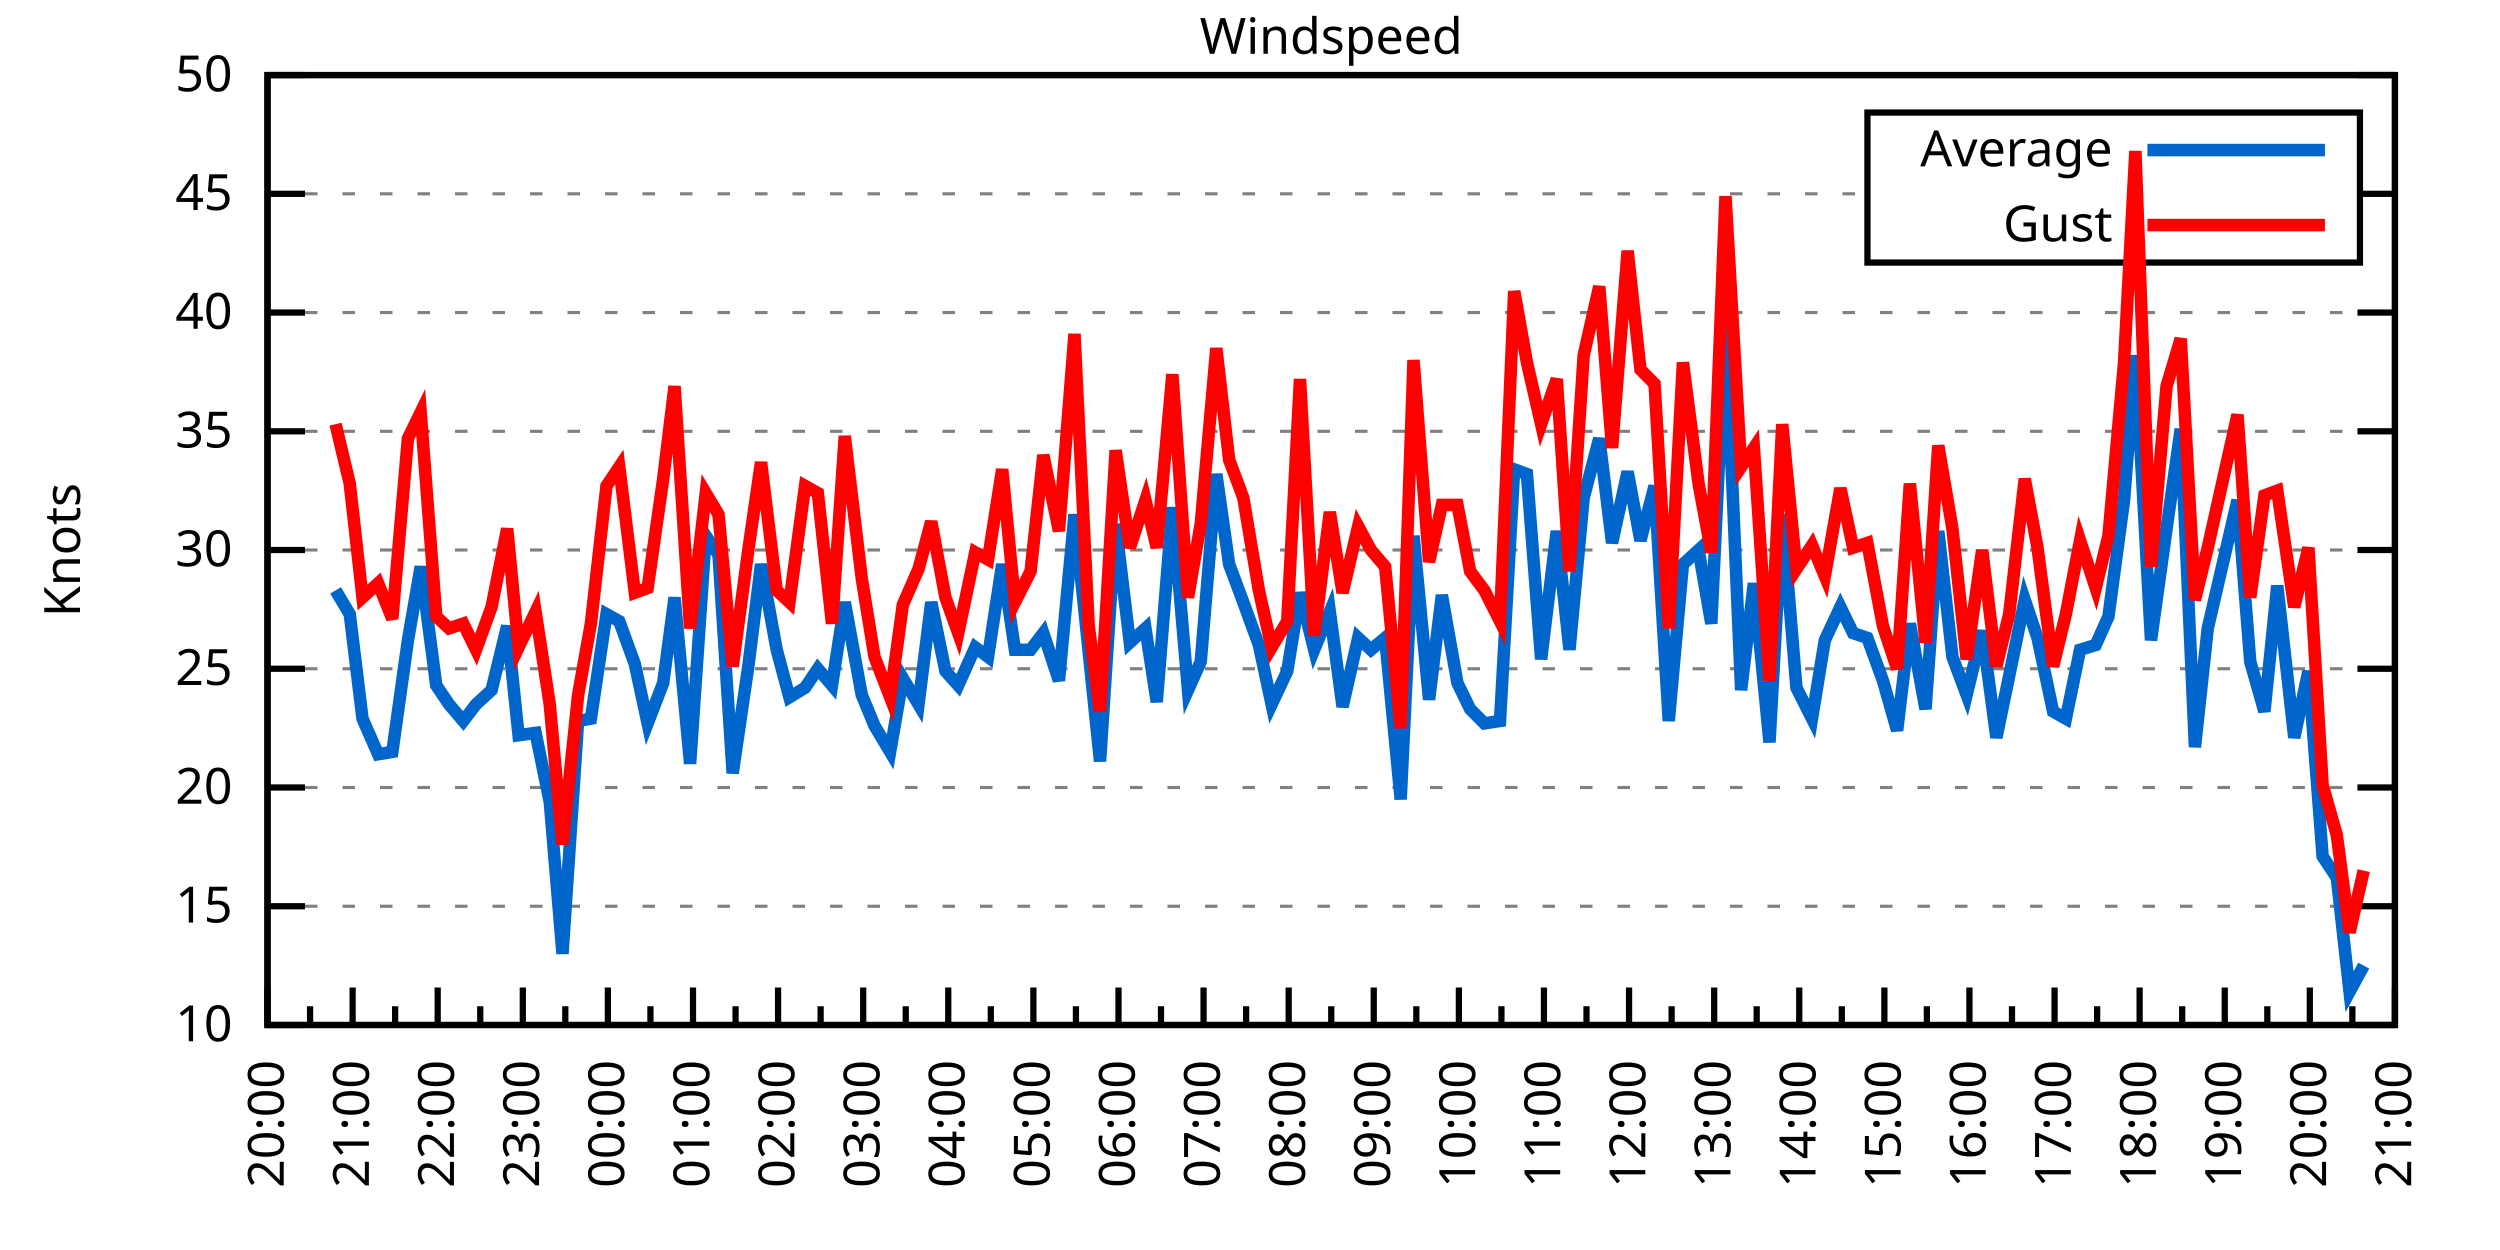
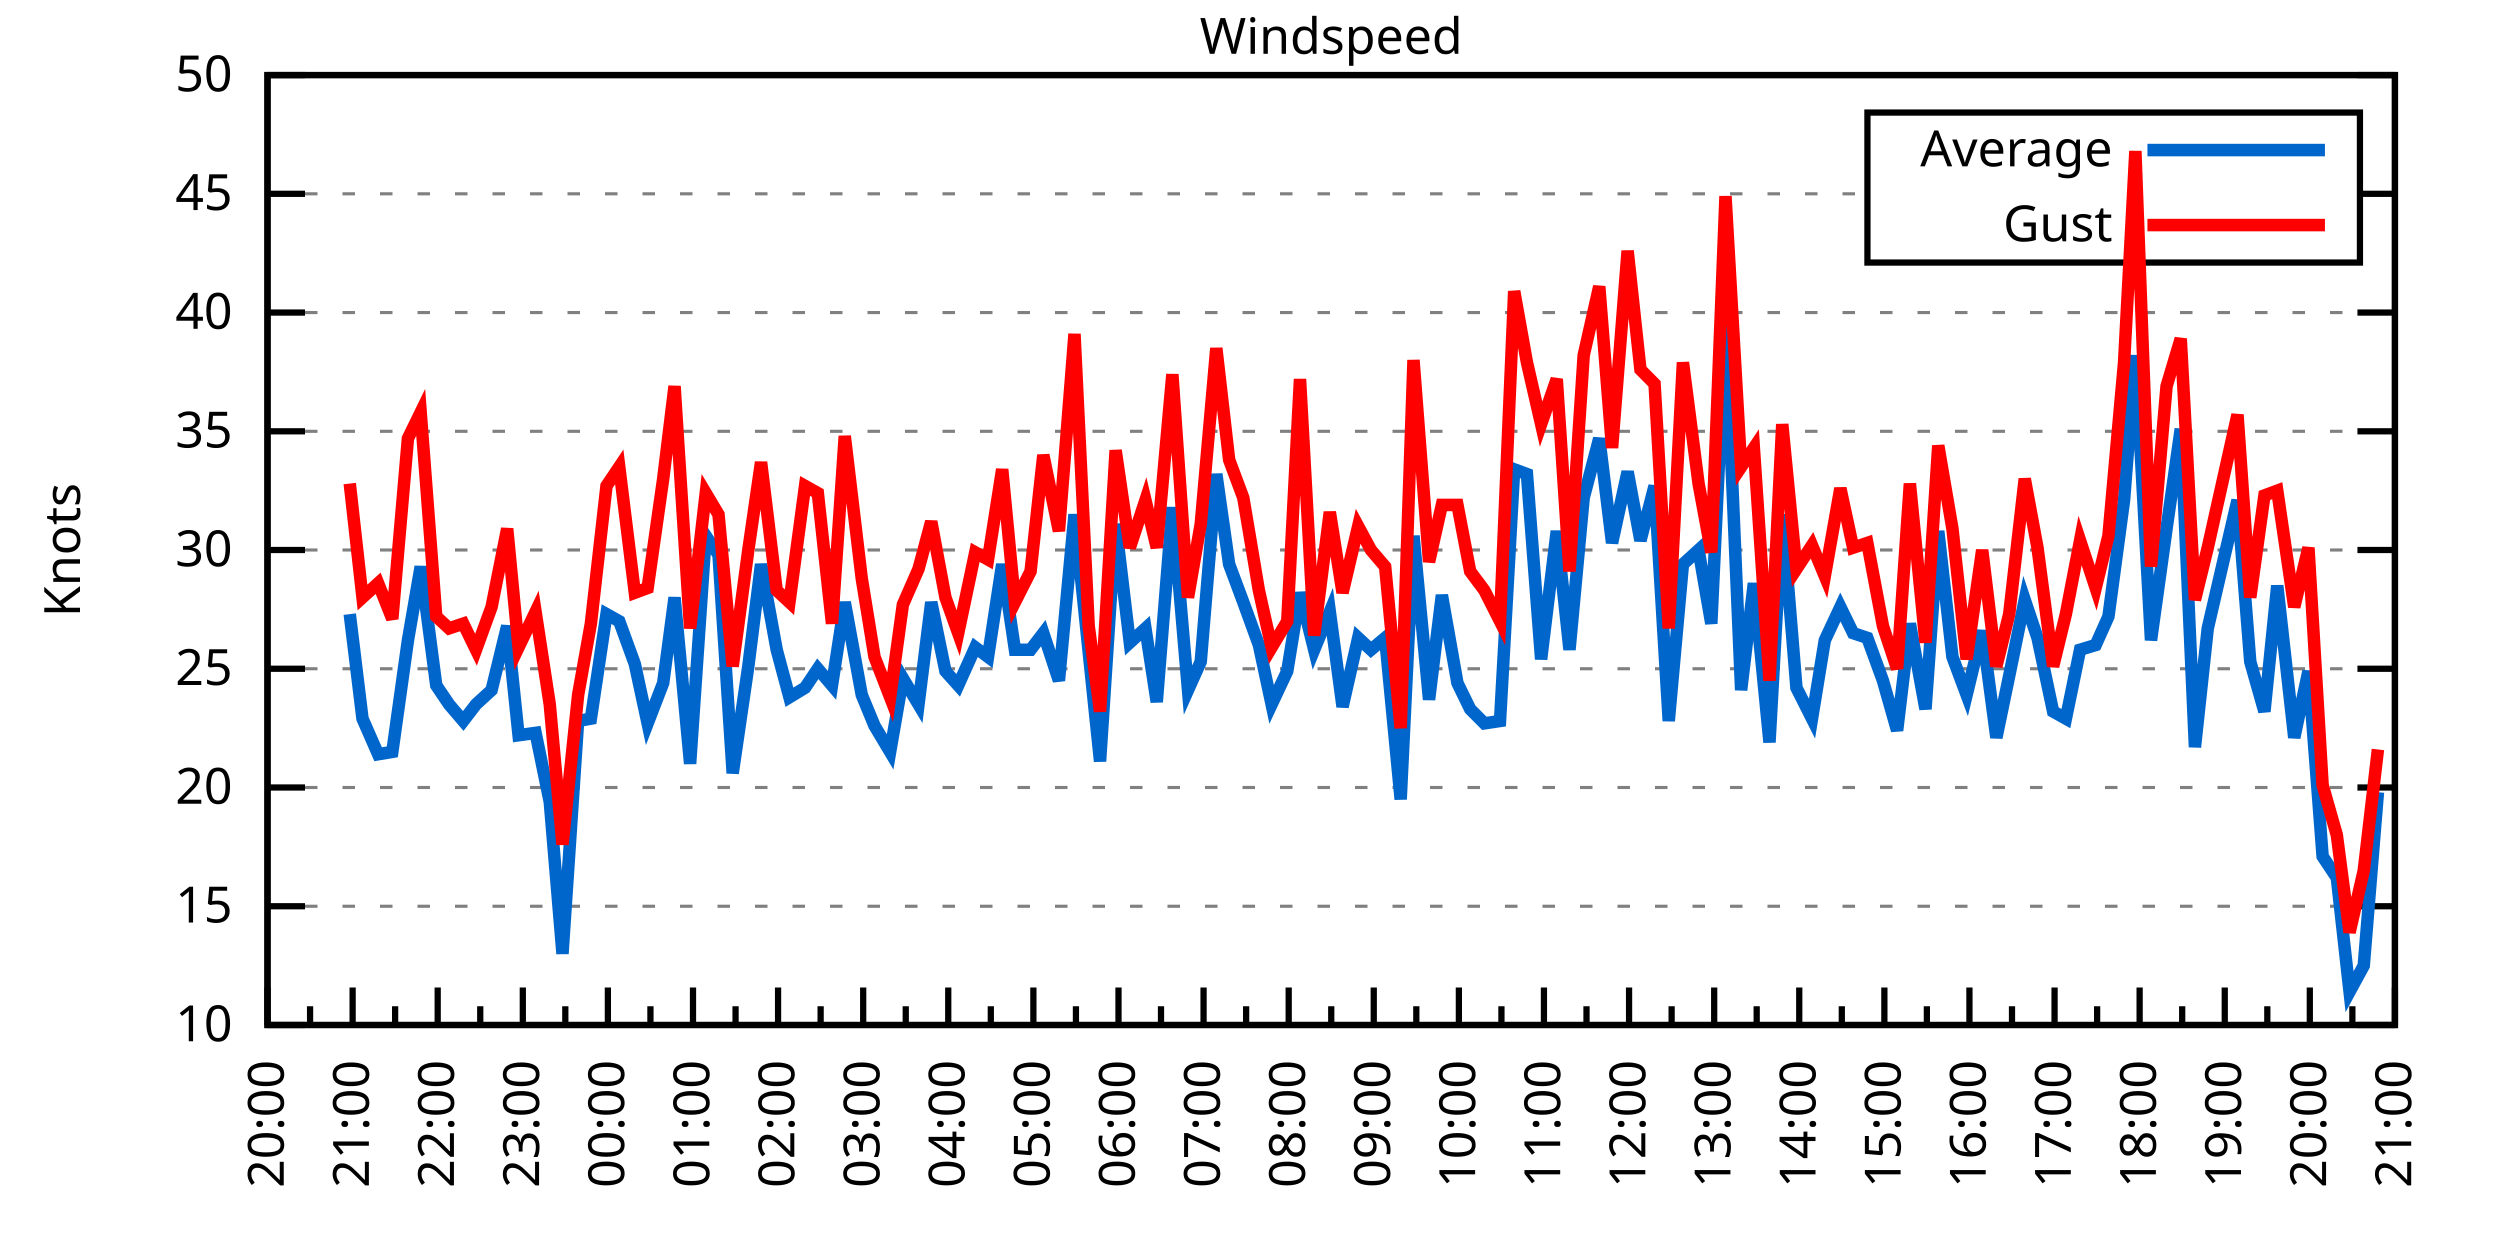
<svg xmlns="http://www.w3.org/2000/svg" xmlns:xlink="http://www.w3.org/1999/xlink" width="400" height="200" viewBox="0 0 400 200">
  <g id="gnuplot_canvas">
    <rect x="0" y="0" width="400" height="200" fill="none" />
    <defs>
      <circle id="gpDot" r="0.5" stroke-width="0.5" stroke="currentColor" />
      <path id="gpPt0" stroke-width="0.333" stroke="currentColor" d="M-1,0 h2 M0,-1 v2" />
      <path id="gpPt1" stroke-width="0.333" stroke="currentColor" d="M-1,-1 L1,1 M1,-1 L-1,1" />
      <path id="gpPt2" stroke-width="0.333" stroke="currentColor" d="M-1,0 L1,0 M0,-1 L0,1 M-1,-1 L1,1 M-1,1 L1,-1" />
      <rect id="gpPt3" stroke-width="0.333" stroke="currentColor" x="-1" y="-1" width="2" height="2" />
      <rect id="gpPt4" stroke-width="0.333" stroke="currentColor" fill="currentColor" x="-1" y="-1" width="2" height="2" />
      <circle id="gpPt5" stroke-width="0.333" stroke="currentColor" cx="0" cy="0" r="1" />
      <use xlink:href="#gpPt5" id="gpPt6" fill="currentColor" stroke="none" />
      <path id="gpPt7" stroke-width="0.333" stroke="currentColor" d="M0,-1.33 L-1.33,0.67 L1.33,0.67 z" />
      <use xlink:href="#gpPt7" id="gpPt8" fill="currentColor" stroke="none" />
      <use xlink:href="#gpPt7" id="gpPt9" stroke="currentColor" transform="rotate(180)" />
      <use xlink:href="#gpPt9" id="gpPt10" fill="currentColor" stroke="none" />
      <use xlink:href="#gpPt3" id="gpPt11" stroke="currentColor" transform="rotate(45)" />
      <use xlink:href="#gpPt11" id="gpPt12" fill="currentColor" stroke="none" />
      <path id="gpPt13" stroke-width="0.333" stroke="currentColor" d="M0,1.330 L1.265,0.411 L0.782,-1.067 L-0.782,-1.076 L-1.265,0.411 z" />
      <use xlink:href="#gpPt13" id="gpPt14" fill="currentColor" stroke="none" />
      <filter id="textbox" filterUnits="objectBoundingBox" x="0" y="0" height="1" width="1">
        <feFlood flood-color="white" flood-opacity="1" result="bgnd" />
        <feComposite in="SourceGraphic" in2="bgnd" operator="atop" />
      </filter>
      <filter id="greybox" filterUnits="objectBoundingBox" x="0" y="0" height="1" width="1">
        <feFlood flood-color="lightgrey" flood-opacity="1" result="grey" />
        <feComposite in="SourceGraphic" in2="grey" operator="atop" />
      </filter>
    </defs>
    <g fill="none" color="white" stroke="currentColor" stroke-width="1.00" stroke-linecap="butt" stroke-linejoin="miter">
</g>
    <g fill="none" color="black" stroke="currentColor" stroke-width="1.00" stroke-linecap="butt" stroke-linejoin="miter">
      <g stroke="none" shape-rendering="crispEdges">
        <polygon fill="rgb(255, 255, 255)" points="42.80,164.00 383.18,164.00 383.18,12.02 42.80,12.02 " />
      </g>
    </g>
    <g fill="none" color="black" stroke="currentColor" stroke-width="1.00" stroke-linecap="butt" stroke-linejoin="miter">
</g>
    <g fill="none" color="black" stroke="black" stroke-width="0.50" stroke-linecap="butt" stroke-linejoin="miter">
</g>
    <g fill="none" color="gray" stroke="currentColor" stroke-width="0.50" stroke-linecap="butt" stroke-linejoin="miter">
      <path stroke="gray" stroke-dasharray="2,4" class="gridline" d="M42.80,164.00 L383.19,164.00  " />
    </g>
    <g fill="none" color="gray" stroke="gray" stroke-width="1.00" stroke-linecap="butt" stroke-linejoin="miter">
</g>
    <g fill="none" color="black" stroke="currentColor" stroke-width="1.00" stroke-linecap="butt" stroke-linejoin="miter">
      <path stroke="black" d="M42.80,164.00 L48.80,164.00 M383.19,164.00 L377.19,164.00  " />
      <g transform="translate(37.20,166.60)" stroke="none" fill="black" font-family="Sans" font-size="8.00" text-anchor="end">
        <text>
          <tspan font-family="Sans"> 10</tspan>
        </text>
      </g>
    </g>
    <g fill="none" color="black" stroke="currentColor" stroke-width="1.00" stroke-linecap="butt" stroke-linejoin="miter">
</g>
    <g fill="none" color="black" stroke="black" stroke-width="0.50" stroke-linecap="butt" stroke-linejoin="miter">
</g>
    <g fill="none" color="gray" stroke="currentColor" stroke-width="0.50" stroke-linecap="butt" stroke-linejoin="miter">
      <path stroke="gray" stroke-dasharray="2,4" class="gridline" d="M42.80,145.00 L383.19,145.00  " />
    </g>
    <g fill="none" color="gray" stroke="gray" stroke-width="1.00" stroke-linecap="butt" stroke-linejoin="miter">
</g>
    <g fill="none" color="black" stroke="currentColor" stroke-width="1.00" stroke-linecap="butt" stroke-linejoin="miter">
      <path stroke="black" d="M42.80,145.00 L48.80,145.00 M383.19,145.00 L377.19,145.00  " />
      <g transform="translate(37.20,147.60)" stroke="none" fill="black" font-family="Sans" font-size="8.00" text-anchor="end">
        <text>
          <tspan font-family="Sans"> 15</tspan>
        </text>
      </g>
    </g>
    <g fill="none" color="black" stroke="currentColor" stroke-width="1.00" stroke-linecap="butt" stroke-linejoin="miter">
</g>
    <g fill="none" color="black" stroke="black" stroke-width="0.50" stroke-linecap="butt" stroke-linejoin="miter">
</g>
    <g fill="none" color="gray" stroke="currentColor" stroke-width="0.50" stroke-linecap="butt" stroke-linejoin="miter">
      <path stroke="gray" stroke-dasharray="2,4" class="gridline" d="M42.80,126.00 L383.19,126.00  " />
    </g>
    <g fill="none" color="gray" stroke="gray" stroke-width="1.00" stroke-linecap="butt" stroke-linejoin="miter">
</g>
    <g fill="none" color="black" stroke="currentColor" stroke-width="1.00" stroke-linecap="butt" stroke-linejoin="miter">
      <path stroke="black" d="M42.80,126.00 L48.80,126.00 M383.19,126.00 L377.19,126.00  " />
      <g transform="translate(37.20,128.60)" stroke="none" fill="black" font-family="Sans" font-size="8.00" text-anchor="end">
        <text>
          <tspan font-family="Sans"> 20</tspan>
        </text>
      </g>
    </g>
    <g fill="none" color="black" stroke="currentColor" stroke-width="1.00" stroke-linecap="butt" stroke-linejoin="miter">
</g>
    <g fill="none" color="black" stroke="black" stroke-width="0.50" stroke-linecap="butt" stroke-linejoin="miter">
</g>
    <g fill="none" color="gray" stroke="currentColor" stroke-width="0.50" stroke-linecap="butt" stroke-linejoin="miter">
      <path stroke="gray" stroke-dasharray="2,4" class="gridline" d="M42.80,107.00 L383.19,107.00  " />
    </g>
    <g fill="none" color="gray" stroke="gray" stroke-width="1.00" stroke-linecap="butt" stroke-linejoin="miter">
</g>
    <g fill="none" color="black" stroke="currentColor" stroke-width="1.00" stroke-linecap="butt" stroke-linejoin="miter">
      <path stroke="black" d="M42.80,107.00 L48.80,107.00 M383.19,107.00 L377.19,107.00  " />
      <g transform="translate(37.20,109.60)" stroke="none" fill="black" font-family="Sans" font-size="8.00" text-anchor="end">
        <text>
          <tspan font-family="Sans"> 25</tspan>
        </text>
      </g>
    </g>
    <g fill="none" color="black" stroke="currentColor" stroke-width="1.00" stroke-linecap="butt" stroke-linejoin="miter">
</g>
    <g fill="none" color="black" stroke="black" stroke-width="0.50" stroke-linecap="butt" stroke-linejoin="miter">
</g>
    <g fill="none" color="gray" stroke="currentColor" stroke-width="0.50" stroke-linecap="butt" stroke-linejoin="miter">
      <path stroke="gray" stroke-dasharray="2,4" class="gridline" d="M42.80,88.00 L383.19,88.00  " />
    </g>
    <g fill="none" color="gray" stroke="gray" stroke-width="1.00" stroke-linecap="butt" stroke-linejoin="miter">
</g>
    <g fill="none" color="black" stroke="currentColor" stroke-width="1.00" stroke-linecap="butt" stroke-linejoin="miter">
      <path stroke="black" d="M42.80,88.00 L48.80,88.00 M383.19,88.00 L377.19,88.00  " />
      <g transform="translate(37.20,90.60)" stroke="none" fill="black" font-family="Sans" font-size="8.00" text-anchor="end">
        <text>
          <tspan font-family="Sans"> 30</tspan>
        </text>
      </g>
    </g>
    <g fill="none" color="black" stroke="currentColor" stroke-width="1.00" stroke-linecap="butt" stroke-linejoin="miter">
</g>
    <g fill="none" color="black" stroke="black" stroke-width="0.50" stroke-linecap="butt" stroke-linejoin="miter">
</g>
    <g fill="none" color="gray" stroke="currentColor" stroke-width="0.50" stroke-linecap="butt" stroke-linejoin="miter">
      <path stroke="gray" stroke-dasharray="2,4" class="gridline" d="M42.80,69.01 L383.19,69.01  " />
    </g>
    <g fill="none" color="gray" stroke="gray" stroke-width="1.00" stroke-linecap="butt" stroke-linejoin="miter">
</g>
    <g fill="none" color="black" stroke="currentColor" stroke-width="1.00" stroke-linecap="butt" stroke-linejoin="miter">
      <path stroke="black" d="M42.80,69.01 L48.80,69.01 M383.19,69.01 L377.19,69.01  " />
      <g transform="translate(37.20,71.61)" stroke="none" fill="black" font-family="Sans" font-size="8.00" text-anchor="end">
        <text>
          <tspan font-family="Sans"> 35</tspan>
        </text>
      </g>
    </g>
    <g fill="none" color="black" stroke="currentColor" stroke-width="1.00" stroke-linecap="butt" stroke-linejoin="miter">
</g>
    <g fill="none" color="black" stroke="black" stroke-width="0.50" stroke-linecap="butt" stroke-linejoin="miter">
</g>
    <g fill="none" color="gray" stroke="currentColor" stroke-width="0.50" stroke-linecap="butt" stroke-linejoin="miter">
      <path stroke="gray" stroke-dasharray="2,4" class="gridline" d="M42.80,50.01 L383.19,50.01  " />
    </g>
    <g fill="none" color="gray" stroke="gray" stroke-width="1.00" stroke-linecap="butt" stroke-linejoin="miter">
</g>
    <g fill="none" color="black" stroke="currentColor" stroke-width="1.00" stroke-linecap="butt" stroke-linejoin="miter">
      <path stroke="black" d="M42.80,50.01 L48.80,50.01 M383.19,50.01 L377.19,50.01  " />
      <g transform="translate(37.20,52.61)" stroke="none" fill="black" font-family="Sans" font-size="8.00" text-anchor="end">
        <text>
          <tspan font-family="Sans"> 40</tspan>
        </text>
      </g>
    </g>
    <g fill="none" color="black" stroke="currentColor" stroke-width="1.00" stroke-linecap="butt" stroke-linejoin="miter">
</g>
    <g fill="none" color="black" stroke="black" stroke-width="0.50" stroke-linecap="butt" stroke-linejoin="miter">
</g>
    <g fill="none" color="gray" stroke="currentColor" stroke-width="0.50" stroke-linecap="butt" stroke-linejoin="miter">
      <path stroke="gray" stroke-dasharray="2,4" class="gridline" d="M42.80,31.01 L298.79,31.01 M377.59,31.01 L383.19,31.01  " />
    </g>
    <g fill="none" color="gray" stroke="gray" stroke-width="1.00" stroke-linecap="butt" stroke-linejoin="miter">
</g>
    <g fill="none" color="black" stroke="currentColor" stroke-width="1.00" stroke-linecap="butt" stroke-linejoin="miter">
      <path stroke="black" d="M42.80,31.01 L48.80,31.01 M383.19,31.01 L377.19,31.01  " />
      <g transform="translate(37.20,33.61)" stroke="none" fill="black" font-family="Sans" font-size="8.00" text-anchor="end">
        <text>
          <tspan font-family="Sans"> 45</tspan>
        </text>
      </g>
    </g>
    <g fill="none" color="black" stroke="currentColor" stroke-width="1.00" stroke-linecap="butt" stroke-linejoin="miter">
</g>
    <g fill="none" color="black" stroke="black" stroke-width="0.50" stroke-linecap="butt" stroke-linejoin="miter">
</g>
    <g fill="none" color="gray" stroke="currentColor" stroke-width="0.50" stroke-linecap="butt" stroke-linejoin="miter">
      <path stroke="gray" stroke-dasharray="2,4" class="gridline" d="M42.80,12.01 L383.19,12.01  " />
    </g>
    <g fill="none" color="gray" stroke="gray" stroke-width="1.00" stroke-linecap="butt" stroke-linejoin="miter">
</g>
    <g fill="none" color="black" stroke="currentColor" stroke-width="1.00" stroke-linecap="butt" stroke-linejoin="miter">
      <path stroke="black" d="M42.80,12.01 L48.80,12.01 M383.19,12.01 L377.19,12.01  " />
      <g transform="translate(37.20,14.61)" stroke="none" fill="black" font-family="Sans" font-size="8.00" text-anchor="end">
        <text>
          <tspan font-family="Sans"> 50</tspan>
        </text>
      </g>
    </g>
    <g fill="none" color="black" stroke="currentColor" stroke-width="1.00" stroke-linecap="butt" stroke-linejoin="miter">
      <path stroke="black" d="M42.80,164.00 L42.80,158.00  " />
      <g transform="translate(45.40,169.60) rotate(270)" stroke="none" fill="black" font-family="Sans" font-size="8.00" text-anchor="end">
        <text>
          <tspan font-family="Sans">20:00</tspan>
        </text>
      </g>
    </g>
    <g fill="none" color="black" stroke="currentColor" stroke-width="1.00" stroke-linecap="butt" stroke-linejoin="miter">
      <path stroke="black" d="M49.61,164.00 L49.61,161.00 M56.42,164.00 L56.42,158.00  " />
      <g transform="translate(59.02,169.60) rotate(270)" stroke="none" fill="black" font-family="Sans" font-size="8.00" text-anchor="end">
        <text>
          <tspan font-family="Sans">21:00</tspan>
        </text>
      </g>
    </g>
    <g fill="none" color="black" stroke="currentColor" stroke-width="1.00" stroke-linecap="butt" stroke-linejoin="miter">
      <path stroke="black" d="M63.22,164.00 L63.22,161.00 M70.03,164.00 L70.03,158.00  " />
      <g transform="translate(72.63,169.60) rotate(270)" stroke="none" fill="black" font-family="Sans" font-size="8.00" text-anchor="end">
        <text>
          <tspan font-family="Sans">22:00</tspan>
        </text>
      </g>
    </g>
    <g fill="none" color="black" stroke="currentColor" stroke-width="1.00" stroke-linecap="butt" stroke-linejoin="miter">
      <path stroke="black" d="M76.84,164.00 L76.84,161.00 M83.65,164.00 L83.65,158.00  " />
      <g transform="translate(86.25,169.60) rotate(270)" stroke="none" fill="black" font-family="Sans" font-size="8.00" text-anchor="end">
        <text>
          <tspan font-family="Sans">23:00</tspan>
        </text>
      </g>
    </g>
    <g fill="none" color="black" stroke="currentColor" stroke-width="1.00" stroke-linecap="butt" stroke-linejoin="miter">
      <path stroke="black" d="M90.45,164.00 L90.45,161.00 M97.26,164.00 L97.26,158.00  " />
      <g transform="translate(99.86,169.60) rotate(270)" stroke="none" fill="black" font-family="Sans" font-size="8.00" text-anchor="end">
        <text>
          <tspan font-family="Sans">00:00</tspan>
        </text>
      </g>
    </g>
    <g fill="none" color="black" stroke="currentColor" stroke-width="1.00" stroke-linecap="butt" stroke-linejoin="miter">
      <path stroke="black" d="M104.07,164.00 L104.07,161.00 M110.88,164.00 L110.88,158.00  " />
      <g transform="translate(113.48,169.60) rotate(270)" stroke="none" fill="black" font-family="Sans" font-size="8.00" text-anchor="end">
        <text>
          <tspan font-family="Sans">01:00</tspan>
        </text>
      </g>
    </g>
    <g fill="none" color="black" stroke="currentColor" stroke-width="1.00" stroke-linecap="butt" stroke-linejoin="miter">
      <path stroke="black" d="M117.69,164.00 L117.69,161.00 M124.49,164.00 L124.49,158.00  " />
      <g transform="translate(127.09,169.60) rotate(270)" stroke="none" fill="black" font-family="Sans" font-size="8.00" text-anchor="end">
        <text>
          <tspan font-family="Sans">02:00</tspan>
        </text>
      </g>
    </g>
    <g fill="none" color="black" stroke="currentColor" stroke-width="1.00" stroke-linecap="butt" stroke-linejoin="miter">
      <path stroke="black" d="M131.30,164.00 L131.30,161.00 M138.11,164.00 L138.11,158.00  " />
      <g transform="translate(140.71,169.60) rotate(270)" stroke="none" fill="black" font-family="Sans" font-size="8.00" text-anchor="end">
        <text>
          <tspan font-family="Sans">03:00</tspan>
        </text>
      </g>
    </g>
    <g fill="none" color="black" stroke="currentColor" stroke-width="1.00" stroke-linecap="butt" stroke-linejoin="miter">
      <path stroke="black" d="M144.92,164.00 L144.92,161.00 M151.72,164.00 L151.72,158.00  " />
      <g transform="translate(154.32,169.60) rotate(270)" stroke="none" fill="black" font-family="Sans" font-size="8.00" text-anchor="end">
        <text>
          <tspan font-family="Sans">04:00</tspan>
        </text>
      </g>
    </g>
    <g fill="none" color="black" stroke="currentColor" stroke-width="1.00" stroke-linecap="butt" stroke-linejoin="miter">
      <path stroke="black" d="M158.53,164.00 L158.53,161.00 M165.34,164.00 L165.34,158.00  " />
      <g transform="translate(167.94,169.60) rotate(270)" stroke="none" fill="black" font-family="Sans" font-size="8.00" text-anchor="end">
        <text>
          <tspan font-family="Sans">05:00</tspan>
        </text>
      </g>
    </g>
    <g fill="none" color="black" stroke="currentColor" stroke-width="1.00" stroke-linecap="butt" stroke-linejoin="miter">
      <path stroke="black" d="M172.15,164.00 L172.15,161.00 M178.96,164.00 L178.96,158.00  " />
      <g transform="translate(181.56,169.60) rotate(270)" stroke="none" fill="black" font-family="Sans" font-size="8.00" text-anchor="end">
        <text>
          <tspan font-family="Sans">06:00</tspan>
        </text>
      </g>
    </g>
    <g fill="none" color="black" stroke="currentColor" stroke-width="1.00" stroke-linecap="butt" stroke-linejoin="miter">
      <path stroke="black" d="M185.76,164.00 L185.76,161.00 M192.57,164.00 L192.57,158.00  " />
      <g transform="translate(195.17,169.60) rotate(270)" stroke="none" fill="black" font-family="Sans" font-size="8.00" text-anchor="end">
        <text>
          <tspan font-family="Sans">07:00</tspan>
        </text>
      </g>
    </g>
    <g fill="none" color="black" stroke="currentColor" stroke-width="1.00" stroke-linecap="butt" stroke-linejoin="miter">
      <path stroke="black" d="M199.38,164.00 L199.38,161.00 M206.19,164.00 L206.19,158.00  " />
      <g transform="translate(208.79,169.60) rotate(270)" stroke="none" fill="black" font-family="Sans" font-size="8.00" text-anchor="end">
        <text>
          <tspan font-family="Sans">08:00</tspan>
        </text>
      </g>
    </g>
    <g fill="none" color="black" stroke="currentColor" stroke-width="1.00" stroke-linecap="butt" stroke-linejoin="miter">
      <path stroke="black" d="M213.00,164.00 L213.00,161.00 M219.80,164.00 L219.80,158.00  " />
      <g transform="translate(222.40,169.60) rotate(270)" stroke="none" fill="black" font-family="Sans" font-size="8.00" text-anchor="end">
        <text>
          <tspan font-family="Sans">09:00</tspan>
        </text>
      </g>
    </g>
    <g fill="none" color="black" stroke="currentColor" stroke-width="1.00" stroke-linecap="butt" stroke-linejoin="miter">
      <path stroke="black" d="M226.61,164.00 L226.61,161.00 M233.42,164.00 L233.42,158.00  " />
      <g transform="translate(236.02,169.60) rotate(270)" stroke="none" fill="black" font-family="Sans" font-size="8.00" text-anchor="end">
        <text>
          <tspan font-family="Sans">10:00</tspan>
        </text>
      </g>
    </g>
    <g fill="none" color="black" stroke="currentColor" stroke-width="1.00" stroke-linecap="butt" stroke-linejoin="miter">
      <path stroke="black" d="M240.23,164.00 L240.23,161.00 M247.03,164.00 L247.03,158.00  " />
      <g transform="translate(249.63,169.60) rotate(270)" stroke="none" fill="black" font-family="Sans" font-size="8.00" text-anchor="end">
        <text>
          <tspan font-family="Sans">11:00</tspan>
        </text>
      </g>
    </g>
    <g fill="none" color="black" stroke="currentColor" stroke-width="1.00" stroke-linecap="butt" stroke-linejoin="miter">
      <path stroke="black" d="M253.84,164.00 L253.84,161.00 M260.65,164.00 L260.65,158.00  " />
      <g transform="translate(263.25,169.60) rotate(270)" stroke="none" fill="black" font-family="Sans" font-size="8.00" text-anchor="end">
        <text>
          <tspan font-family="Sans">12:00</tspan>
        </text>
      </g>
    </g>
    <g fill="none" color="black" stroke="currentColor" stroke-width="1.00" stroke-linecap="butt" stroke-linejoin="miter">
      <path stroke="black" d="M267.46,164.00 L267.46,161.00 M274.27,164.00 L274.27,158.00  " />
      <g transform="translate(276.87,169.60) rotate(270)" stroke="none" fill="black" font-family="Sans" font-size="8.00" text-anchor="end">
        <text>
          <tspan font-family="Sans">13:00</tspan>
        </text>
      </g>
    </g>
    <g fill="none" color="black" stroke="currentColor" stroke-width="1.00" stroke-linecap="butt" stroke-linejoin="miter">
      <path stroke="black" d="M281.07,164.00 L281.07,161.00 M287.88,164.00 L287.88,158.00  " />
      <g transform="translate(290.48,169.60) rotate(270)" stroke="none" fill="black" font-family="Sans" font-size="8.00" text-anchor="end">
        <text>
          <tspan font-family="Sans">14:00</tspan>
        </text>
      </g>
    </g>
    <g fill="none" color="black" stroke="currentColor" stroke-width="1.00" stroke-linecap="butt" stroke-linejoin="miter">
      <path stroke="black" d="M294.69,164.00 L294.69,161.00 M301.50,164.00 L301.50,158.00  " />
      <g transform="translate(304.10,169.60) rotate(270)" stroke="none" fill="black" font-family="Sans" font-size="8.00" text-anchor="end">
        <text>
          <tspan font-family="Sans">15:00</tspan>
        </text>
      </g>
    </g>
    <g fill="none" color="black" stroke="currentColor" stroke-width="1.00" stroke-linecap="butt" stroke-linejoin="miter">
      <path stroke="black" d="M308.30,164.00 L308.30,161.00 M315.11,164.00 L315.11,158.00  " />
      <g transform="translate(317.71,169.60) rotate(270)" stroke="none" fill="black" font-family="Sans" font-size="8.00" text-anchor="end">
        <text>
          <tspan font-family="Sans">16:00</tspan>
        </text>
      </g>
    </g>
    <g fill="none" color="black" stroke="currentColor" stroke-width="1.00" stroke-linecap="butt" stroke-linejoin="miter">
      <path stroke="black" d="M321.92,164.00 L321.92,161.00 M328.73,164.00 L328.73,158.00  " />
      <g transform="translate(331.33,169.60) rotate(270)" stroke="none" fill="black" font-family="Sans" font-size="8.00" text-anchor="end">
        <text>
          <tspan font-family="Sans">17:00</tspan>
        </text>
      </g>
    </g>
    <g fill="none" color="black" stroke="currentColor" stroke-width="1.00" stroke-linecap="butt" stroke-linejoin="miter">
      <path stroke="black" d="M335.54,164.00 L335.54,161.00 M342.34,164.00 L342.34,158.00  " />
      <g transform="translate(344.94,169.60) rotate(270)" stroke="none" fill="black" font-family="Sans" font-size="8.00" text-anchor="end">
        <text>
          <tspan font-family="Sans">18:00</tspan>
        </text>
      </g>
    </g>
    <g fill="none" color="black" stroke="currentColor" stroke-width="1.00" stroke-linecap="butt" stroke-linejoin="miter">
      <path stroke="black" d="M349.15,164.00 L349.15,161.00 M355.96,164.00 L355.96,158.00  " />
      <g transform="translate(358.56,169.60) rotate(270)" stroke="none" fill="black" font-family="Sans" font-size="8.00" text-anchor="end">
        <text>
          <tspan font-family="Sans">19:00</tspan>
        </text>
      </g>
    </g>
    <g fill="none" color="black" stroke="currentColor" stroke-width="1.00" stroke-linecap="butt" stroke-linejoin="miter">
      <path stroke="black" d="M362.77,164.00 L362.77,161.00 M369.57,164.00 L369.57,158.00  " />
      <g transform="translate(372.17,169.60) rotate(270)" stroke="none" fill="black" font-family="Sans" font-size="8.00" text-anchor="end">
        <text>
          <tspan font-family="Sans">20:00</tspan>
        </text>
      </g>
    </g>
    <g fill="none" color="black" stroke="currentColor" stroke-width="1.00" stroke-linecap="butt" stroke-linejoin="miter">
      <path stroke="black" d="M376.38,164.00 L376.38,161.00 M383.19,164.00 L383.19,158.00  " />
      <g transform="translate(385.79,169.60) rotate(270)" stroke="none" fill="black" font-family="Sans" font-size="8.00" text-anchor="end">
        <text>
          <tspan font-family="Sans">21:00</tspan>
        </text>
      </g>
    </g>
    <g fill="none" color="black" stroke="currentColor" stroke-width="1.00" stroke-linecap="butt" stroke-linejoin="miter">
</g>
    <g fill="none" color="black" stroke="currentColor" stroke-width="1.00" stroke-linecap="butt" stroke-linejoin="miter">
      <path stroke="black" d="M42.80,12.01 L42.80,164.00 L383.19,164.00 L383.19,12.01 L42.80,12.01 Z  " />
    </g>
    <g fill="none" color="black" stroke="currentColor" stroke-width="1.00" stroke-linecap="butt" stroke-linejoin="miter">
      <g transform="translate(12.80,88.01) rotate(270)" stroke="none" fill="black" font-family="Sans" font-size="8.00" text-anchor="middle">
        <text>
          <tspan font-family="Sans">Knots</tspan>
        </text>
      </g>
    </g>
    <g fill="none" color="black" stroke="currentColor" stroke-width="1.00" stroke-linecap="butt" stroke-linejoin="miter">
</g>
    <g fill="none" color="black" stroke="currentColor" stroke-width="1.00" stroke-linecap="butt" stroke-linejoin="miter">
      <path stroke="black" d="M298.79,42.01 L298.79,18.01 L377.59,18.01 L377.59,42.01 L298.79,42.01 Z  " />
    </g>
    <g id="Windspeed_plot_1">
      <g fill="none" color="white" stroke="black" stroke-width="2.00" stroke-linecap="butt" stroke-linejoin="miter">
</g>
      <g fill="none" color="black" stroke="currentColor" stroke-width="2.00" stroke-linecap="butt" stroke-linejoin="miter">
        <g transform="translate(337.99,26.61)" stroke="none" fill="black" font-family="Sans" font-size="8.00" text-anchor="end">
          <text>
            <tspan font-family="Sans">Average</tspan>
          </text>
        </g>
      </g>
      <g fill="none" color="black" stroke="currentColor" stroke-width="2.00" stroke-linecap="butt" stroke-linejoin="miter">
-         <path stroke="rgb(  0, 102, 204)" d="M343.59,24.01 L371.99,24.01 M53.69,94.46 L55.96,98.26 L58.00,114.98 L60.50,120.68 L62.77,120.30 L65.27,102.44   L67.31,90.66 L69.80,109.66 L71.85,112.70 L74.12,115.36 L76.16,112.70 L78.65,110.42 L81.15,100.16 L82.97,117.64   L85.69,117.26 L87.96,128.28 L90.00,152.60 L92.50,115.36 L94.54,114.98 L97.04,98.26 L99.08,99.40 L101.57,106.24   L103.62,115.74 L106.11,109.28 L107.93,95.60 L110.42,122.20 L112.92,85.73 L114.96,88.76 L117.23,123.72 L119.73,106.62   L121.77,90.28 L124.27,103.96 L126.31,111.56 L128.81,110.04 L130.85,107.00 L133.12,109.66 L135.16,96.36 L137.88,111.18   L139.92,116.12 L142.42,120.30 L144.46,108.52 L146.96,112.70 L149.00,96.36 L151.27,107.38 L153.31,109.66 L156.04,103.58   L158.08,105.10 L160.35,90.28 L162.39,103.96 L164.89,103.96 L166.93,101.30 L169.43,108.90 L171.92,82.31 L174.19,104.34   L176.01,121.82 L178.50,83.83 L180.77,102.82 L183.27,100.54 L185.08,112.32 L187.58,81.17 L190.08,110.42 L192.12,105.86   L194.61,75.85 L196.66,90.28 L198.93,96.36 L201.42,103.20 L203.46,112.70 L205.96,107.38 L208.00,94.84 L210.27,103.96   L212.77,97.88 L214.81,113.08 L217.31,102.06 L219.35,103.96 L221.62,102.06 L224.11,127.90 L226.16,85.73 L228.65,111.94   L230.70,95.22 L233.19,109.28 L235.23,113.46 L237.50,115.74 L240.00,115.36 L242.27,75.09 L244.31,75.85 L246.58,105.48   L249.08,84.97 L251.12,103.96 L253.39,79.65 L255.88,70.15 L257.93,86.87 L260.42,75.47 L262.47,86.49 L264.73,77.75   L267.00,115.36 L269.27,90.28 L271.77,88.00 L273.81,99.78 L276.08,51.91 L278.58,110.42 L280.62,93.32 L283.12,118.78   L285.16,82.31 L287.43,110.04 L289.92,114.98 L291.97,102.44 L294.46,97.12 L296.50,101.30 L298.77,102.06 L301.27,108.90   L303.54,116.88 L305.58,99.78 L308.08,113.46 L310.12,84.97 L312.39,105.10 L314.66,111.18 L317.15,100.92 L319.42,118.02   L321.47,108.14 L323.96,95.98 L326.00,102.06 L328.50,113.84 L330.54,114.98 L332.81,103.96 L335.31,103.20 L337.35,98.64   L339.85,80.03 L341.66,56.85 L344.16,102.44 L346.65,84.59 L348.92,68.63 L351.19,119.54 L353.24,100.54 L358.00,80.03   L360.04,105.86 L362.31,113.84 L364.36,93.70 L367.08,118.02 L369.35,107.38 L371.62,137.02 L373.89,140.44 L375.93,158.68   L378.20,154.50  " />
+         <path stroke="rgb(  0, 102, 204)" d="M343.59,24.01 L371.99,24.01 M55.96,98.26 L58.00,114.98 L60.50,120.68 L62.77,120.30 L65.27,102.44 L67.31,90.66   L69.80,109.66 L71.85,112.70 L74.12,115.36 L76.16,112.70 L78.65,110.42 L81.15,100.16 L82.97,117.64 L85.69,117.26   L87.96,128.28 L90.00,152.60 L92.50,115.36 L94.54,114.98 L97.04,98.26 L99.08,99.40 L101.57,106.24 L103.62,115.74   L106.11,109.28 L107.93,95.60 L110.42,122.20 L112.92,85.73 L114.96,88.76 L117.23,123.72 L119.73,106.62 L121.77,90.28   L124.27,103.96 L126.31,111.56 L128.81,110.04 L130.85,107.00 L133.12,109.66 L135.16,96.36 L137.88,111.18 L139.92,116.12   L142.42,120.30 L144.46,108.52 L146.96,112.70 L149.00,96.36 L151.27,107.38 L153.31,109.66 L156.04,103.58 L158.08,105.10   L160.35,90.28 L162.39,103.96 L164.89,103.96 L166.93,101.30 L169.43,108.90 L171.92,82.31 L174.19,104.34 L176.01,121.82   L178.50,83.83 L180.77,102.82 L183.27,100.54 L185.08,112.32 L187.58,81.17 L190.08,110.42 L192.12,105.86 L194.61,75.85   L196.66,90.28 L198.93,96.36 L201.42,103.20 L203.46,112.70 L205.96,107.38 L208.00,94.84 L210.27,103.96 L212.77,97.88   L214.81,113.08 L217.31,102.06 L219.35,103.96 L221.62,102.06 L224.11,127.90 L226.16,85.73 L228.65,111.94 L230.70,95.22   L233.19,109.28 L235.23,113.46 L237.50,115.74 L240.00,115.36 L242.27,75.09 L244.31,75.85 L246.58,105.48 L249.08,84.97   L251.12,103.96 L253.39,79.65 L255.88,70.15 L257.93,86.87 L260.42,75.47 L262.47,86.49 L264.73,77.75 L267.00,115.36   L269.27,90.28 L271.77,88.00 L273.81,99.78 L276.08,51.91 L278.58,110.42 L280.62,93.32 L283.12,118.78 L285.16,82.31   L287.43,110.04 L289.92,114.98 L291.97,102.44 L294.46,97.12 L296.50,101.30 L298.77,102.06 L301.27,108.90 L303.54,116.88   L305.58,99.78 L308.08,113.46 L310.12,84.97 L312.39,105.10 L314.66,111.18 L317.15,100.92 L319.42,118.02 L321.47,108.14   L323.96,95.98 L326.00,102.06 L328.50,113.84 L330.54,114.98 L332.81,103.96 L335.31,103.20 L337.35,98.64 L339.85,80.03   L341.66,56.85 L344.16,102.44 L346.65,84.59 L348.92,68.63 L351.19,119.54 L353.24,100.54 L358.00,80.03 L360.04,105.86   L362.31,113.84 L364.36,93.70 L367.08,118.02 L369.35,107.38 L371.62,137.02 L373.89,140.44 L375.93,158.68 L378.20,154.50   L380.47,126.76  " />
      </g>
    </g>
    <g id="Windspeed_plot_2">
      <g fill="none" color="black" stroke="currentColor" stroke-width="2.00" stroke-linecap="butt" stroke-linejoin="miter">
        <g transform="translate(337.99,38.61)" stroke="none" fill="black" font-family="Sans" font-size="8.00" text-anchor="end">
          <text>
            <tspan font-family="Sans">Gust</tspan>
          </text>
        </g>
      </g>
      <g fill="none" color="black" stroke="currentColor" stroke-width="2.00" stroke-linecap="butt" stroke-linejoin="miter">
-         <path stroke="rgb(255,   0,   0)" d="M343.59,36.01 L371.99,36.01 M53.69,67.87 L55.96,77.37 L58.00,95.60 L60.50,93.32 L62.77,99.02 L65.27,70.15   L67.31,65.97 L69.80,98.64 L71.85,100.54 L74.12,99.78 L76.16,103.96 L78.65,97.12 L81.15,84.59 L82.97,103.58   L85.69,97.88 L87.96,112.70 L90.00,135.12 L92.50,111.18 L94.54,99.78 L97.04,77.75 L99.08,74.71 L101.57,94.84   L103.62,94.08 L106.11,76.61 L107.93,61.79 L110.42,100.54 L112.92,78.89 L114.96,82.31 L117.23,106.62 L119.73,88.00   L121.77,73.95 L124.27,94.46 L126.31,96.36 L128.81,77.75 L130.85,78.89 L133.12,99.78 L135.16,69.77 L137.88,92.56   L139.92,105.10 L142.42,111.56 L144.46,96.74 L146.96,91.04 L149.00,83.45 L151.27,95.60 L153.31,101.30 L156.04,88.38   L158.08,89.52 L160.35,75.09 L162.39,96.36 L164.89,91.42 L166.93,72.81 L169.43,84.97 L171.92,53.43 L174.19,100.16   L176.01,113.84 L178.50,72.05 L180.77,87.63 L183.27,80.03 L185.08,87.63 L187.58,59.89 L190.08,95.60 L192.12,83.83   L194.61,55.71 L196.66,73.57 L198.93,79.65 L201.42,94.46 L203.46,103.58 L205.96,99.40 L208.00,60.65 L210.27,101.68   L212.77,81.93 L214.81,94.84 L217.31,84.21 L219.35,88.00 L221.62,90.66 L224.11,116.50 L226.16,57.61 L228.65,89.90   L230.70,80.79 L233.19,80.79 L235.23,91.42 L237.50,94.46 L240.00,99.40 L242.27,46.59 L244.31,57.99 L246.58,67.87   L249.08,60.65 L251.12,91.42 L253.39,56.85 L255.88,45.83 L257.93,71.67 L260.42,40.13 L262.47,59.13 L264.73,61.41   L267.00,100.54 L269.27,57.99 L271.77,77.37 L273.81,88.38 L276.08,31.39 L278.58,74.71 L280.62,71.67 L283.12,108.90   L285.16,67.87 L287.43,91.04 L289.92,87.25 L291.97,92.18 L294.46,78.13 L296.50,87.63 L298.77,86.87 L301.27,100.16   L303.54,107.00 L305.58,77.37 L308.08,102.82 L310.12,71.29 L312.39,84.59 L314.66,105.48 L317.15,88.00 L319.42,106.62   L321.47,98.26 L323.96,76.61 L326.00,87.63 L328.50,106.62 L330.54,98.26 L332.81,86.49 L335.31,94.08 L337.35,85.73   L339.85,57.99 L341.66,24.17 L344.16,90.66 L346.65,61.79 L348.92,54.19 L351.19,95.98 L353.24,87.63 L358.00,66.35   L360.04,95.60 L362.31,79.27 L364.36,78.51 L367.08,97.12 L369.35,87.63 L371.62,125.62 L373.89,133.60 L375.93,149.18   L378.20,139.30  " />
+         <path stroke="rgb(255,   0,   0)" d="M343.59,36.01 L371.99,36.01 M55.96,77.37 L58.00,95.60 L60.50,93.32 L62.77,99.02 L65.27,70.15 L67.31,65.97   L69.80,98.64 L71.85,100.54 L74.12,99.78 L76.16,103.96 L78.65,97.12 L81.15,84.59 L82.97,103.58 L85.69,97.88   L87.96,112.70 L90.00,135.12 L92.50,111.18 L94.54,99.78 L97.04,77.75 L99.08,74.71 L101.57,94.84 L103.62,94.08   L106.11,76.61 L107.93,61.79 L110.42,100.54 L112.92,78.89 L114.96,82.31 L117.23,106.62 L119.73,88.00 L121.77,73.95   L124.27,94.46 L126.31,96.36 L128.81,77.75 L130.85,78.89 L133.12,99.78 L135.16,69.77 L137.88,92.56 L139.92,105.10   L142.42,111.56 L144.46,96.74 L146.96,91.04 L149.00,83.45 L151.27,95.60 L153.31,101.30 L156.04,88.38 L158.08,89.52   L160.35,75.09 L162.39,96.36 L164.89,91.42 L166.93,72.81 L169.43,84.97 L171.92,53.43 L174.19,100.16 L176.01,113.84   L178.50,72.05 L180.77,87.63 L183.27,80.03 L185.08,87.63 L187.58,59.89 L190.08,95.60 L192.12,83.83 L194.61,55.71   L196.66,73.57 L198.93,79.65 L201.42,94.46 L203.46,103.58 L205.96,99.40 L208.00,60.65 L210.27,101.68 L212.77,81.93   L214.81,94.84 L217.31,84.21 L219.35,88.00 L221.62,90.66 L224.11,116.50 L226.16,57.61 L228.65,89.90 L230.70,80.79   L233.19,80.79 L235.23,91.42 L237.50,94.46 L240.00,99.40 L242.27,46.59 L244.31,57.99 L246.58,67.87 L249.08,60.65   L251.12,91.42 L253.39,56.85 L255.88,45.83 L257.93,71.67 L260.42,40.13 L262.47,59.13 L264.73,61.41 L267.00,100.54   L269.27,57.99 L271.77,77.37 L273.81,88.38 L276.08,31.39 L278.58,74.71 L280.62,71.67 L283.12,108.90 L285.16,67.87   L287.43,91.04 L289.92,87.25 L291.97,92.18 L294.46,78.13 L296.50,87.63 L298.77,86.87 L301.27,100.16 L303.54,107.00   L305.58,77.37 L308.08,102.82 L310.12,71.29 L312.39,84.59 L314.66,105.48 L317.15,88.00 L319.42,106.62 L321.47,98.26   L323.96,76.61 L326.00,87.63 L328.50,106.62 L330.54,98.26 L332.81,86.49 L335.31,94.08 L337.35,85.73 L339.85,57.99   L341.66,24.17 L344.16,90.66 L346.65,61.79 L348.92,54.19 L351.19,95.98 L353.24,87.63 L358.00,66.35 L360.04,95.60   L362.31,79.27 L364.36,78.51 L367.08,97.12 L369.35,87.63 L371.62,125.62 L373.89,133.60 L375.93,149.18 L378.20,139.30   L380.47,119.92  " />
      </g>
    </g>
    <g fill="none" color="black" stroke="currentColor" stroke-width="2.00" stroke-linecap="butt" stroke-linejoin="miter">
</g>
    <g fill="none" color="black" stroke="black" stroke-width="1.00" stroke-linecap="butt" stroke-linejoin="miter">
</g>
    <g fill="none" color="black" stroke="currentColor" stroke-width="1.00" stroke-linecap="butt" stroke-linejoin="miter">
      <path stroke="black" d="M42.80,12.01 L42.80,164.00 L383.19,164.00 L383.19,12.01 L42.80,12.01 Z  " />
    </g>
    <g fill="none" color="black" stroke="currentColor" stroke-width="1.00" stroke-linecap="butt" stroke-linejoin="miter">
      <g transform="translate(212.99,8.61)" stroke="none" fill="black" font-family="Sans" font-size="8.00" text-anchor="middle">
        <text>
          <tspan font-family="Sans">Windspeed</tspan>
        </text>
      </g>
    </g>
    <g fill="none" color="black" stroke="currentColor" stroke-width="1.00" stroke-linecap="butt" stroke-linejoin="miter">
</g>
  </g>
</svg>
